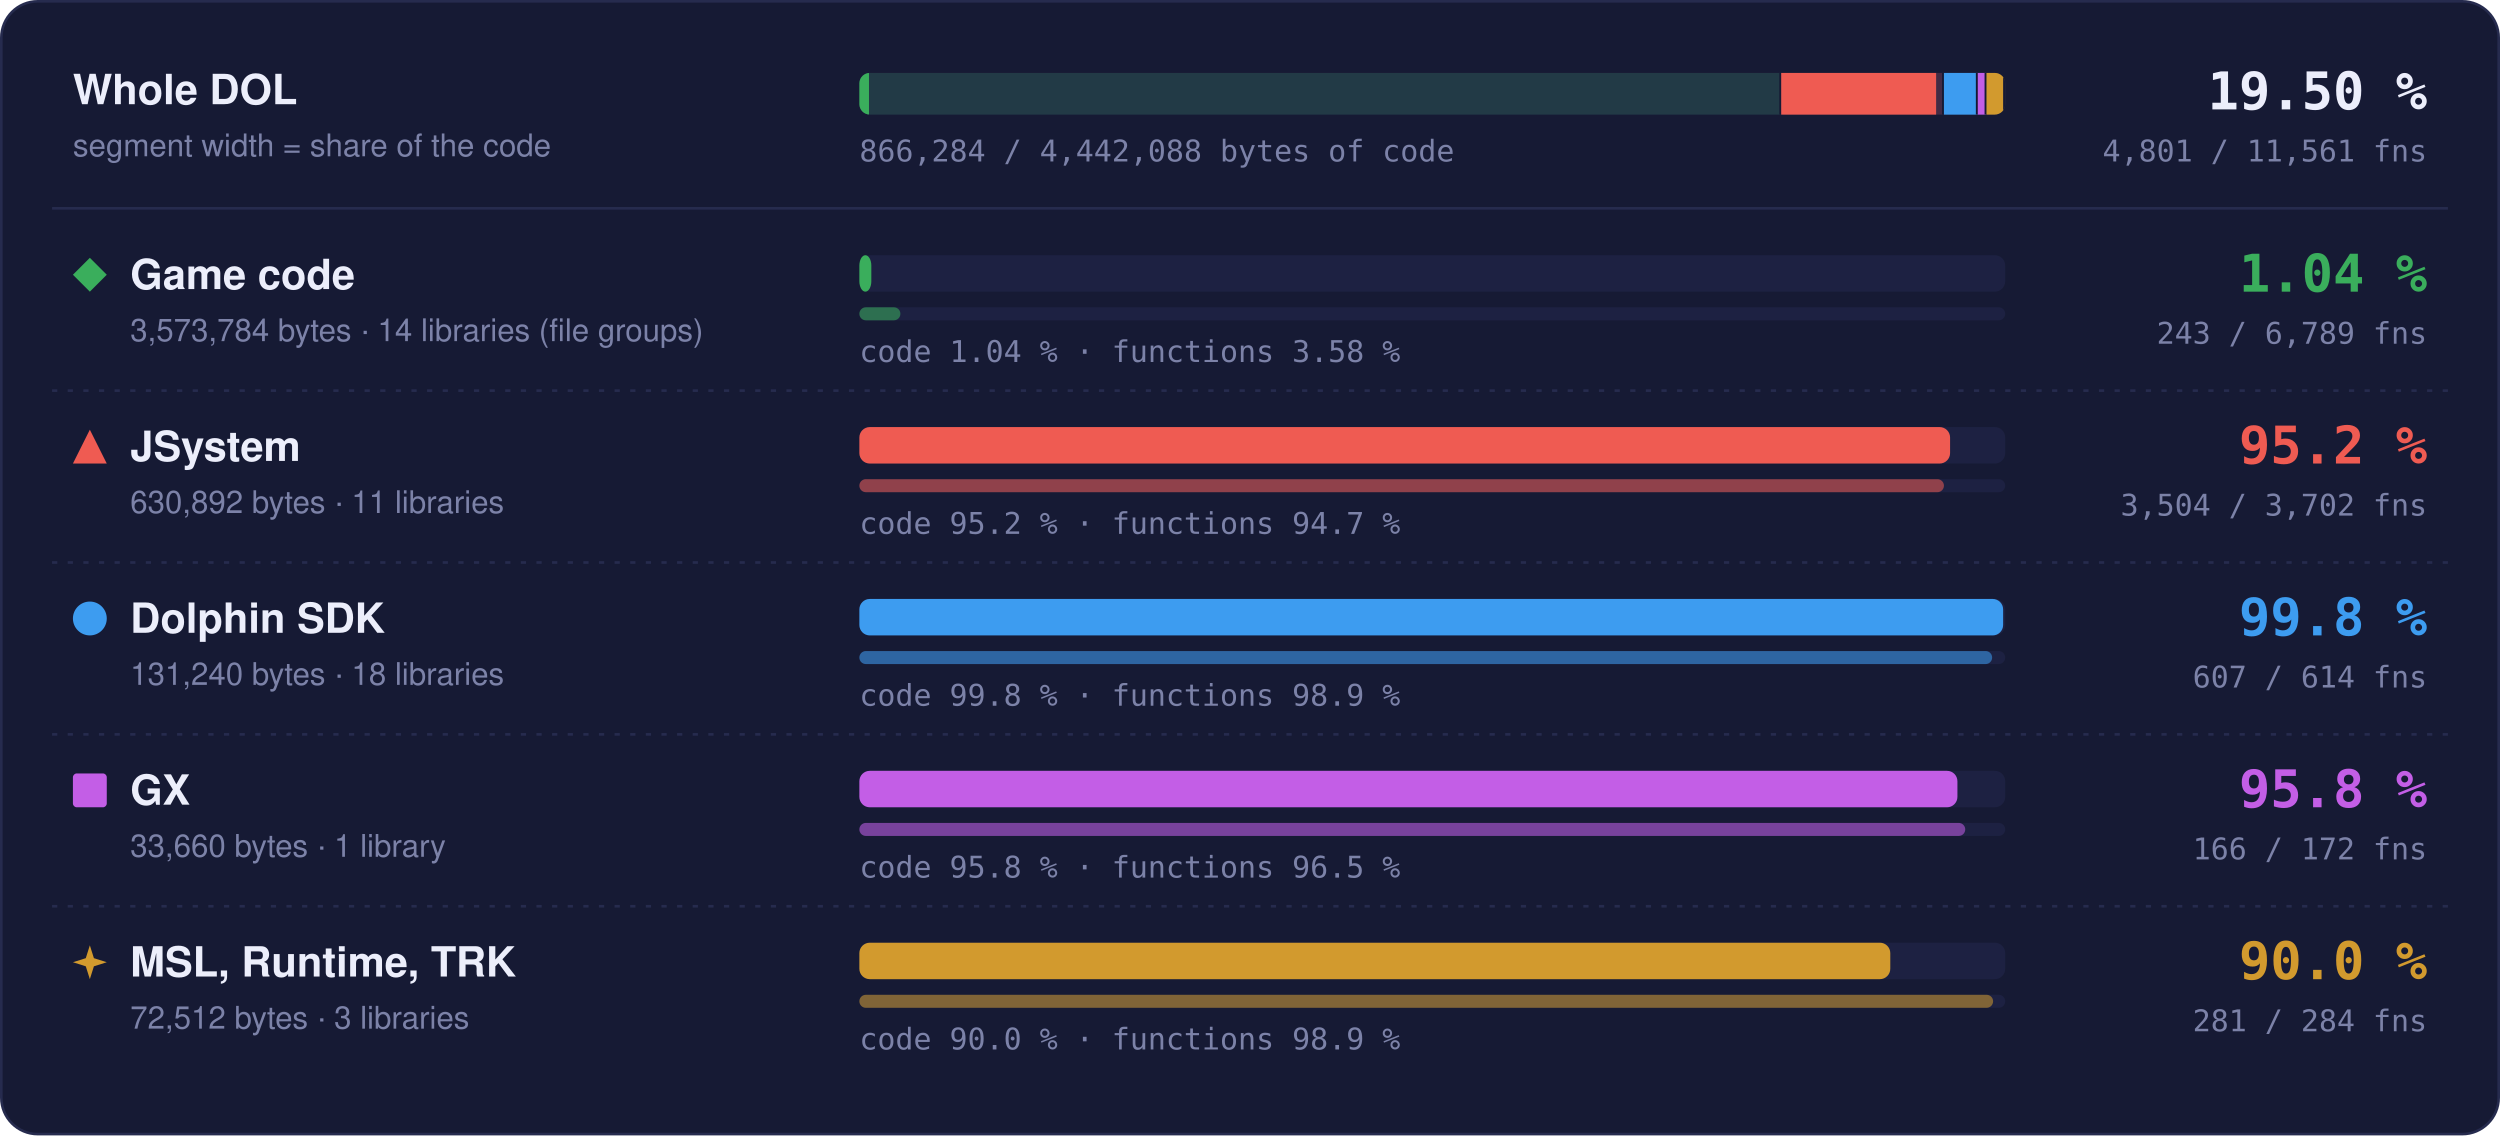
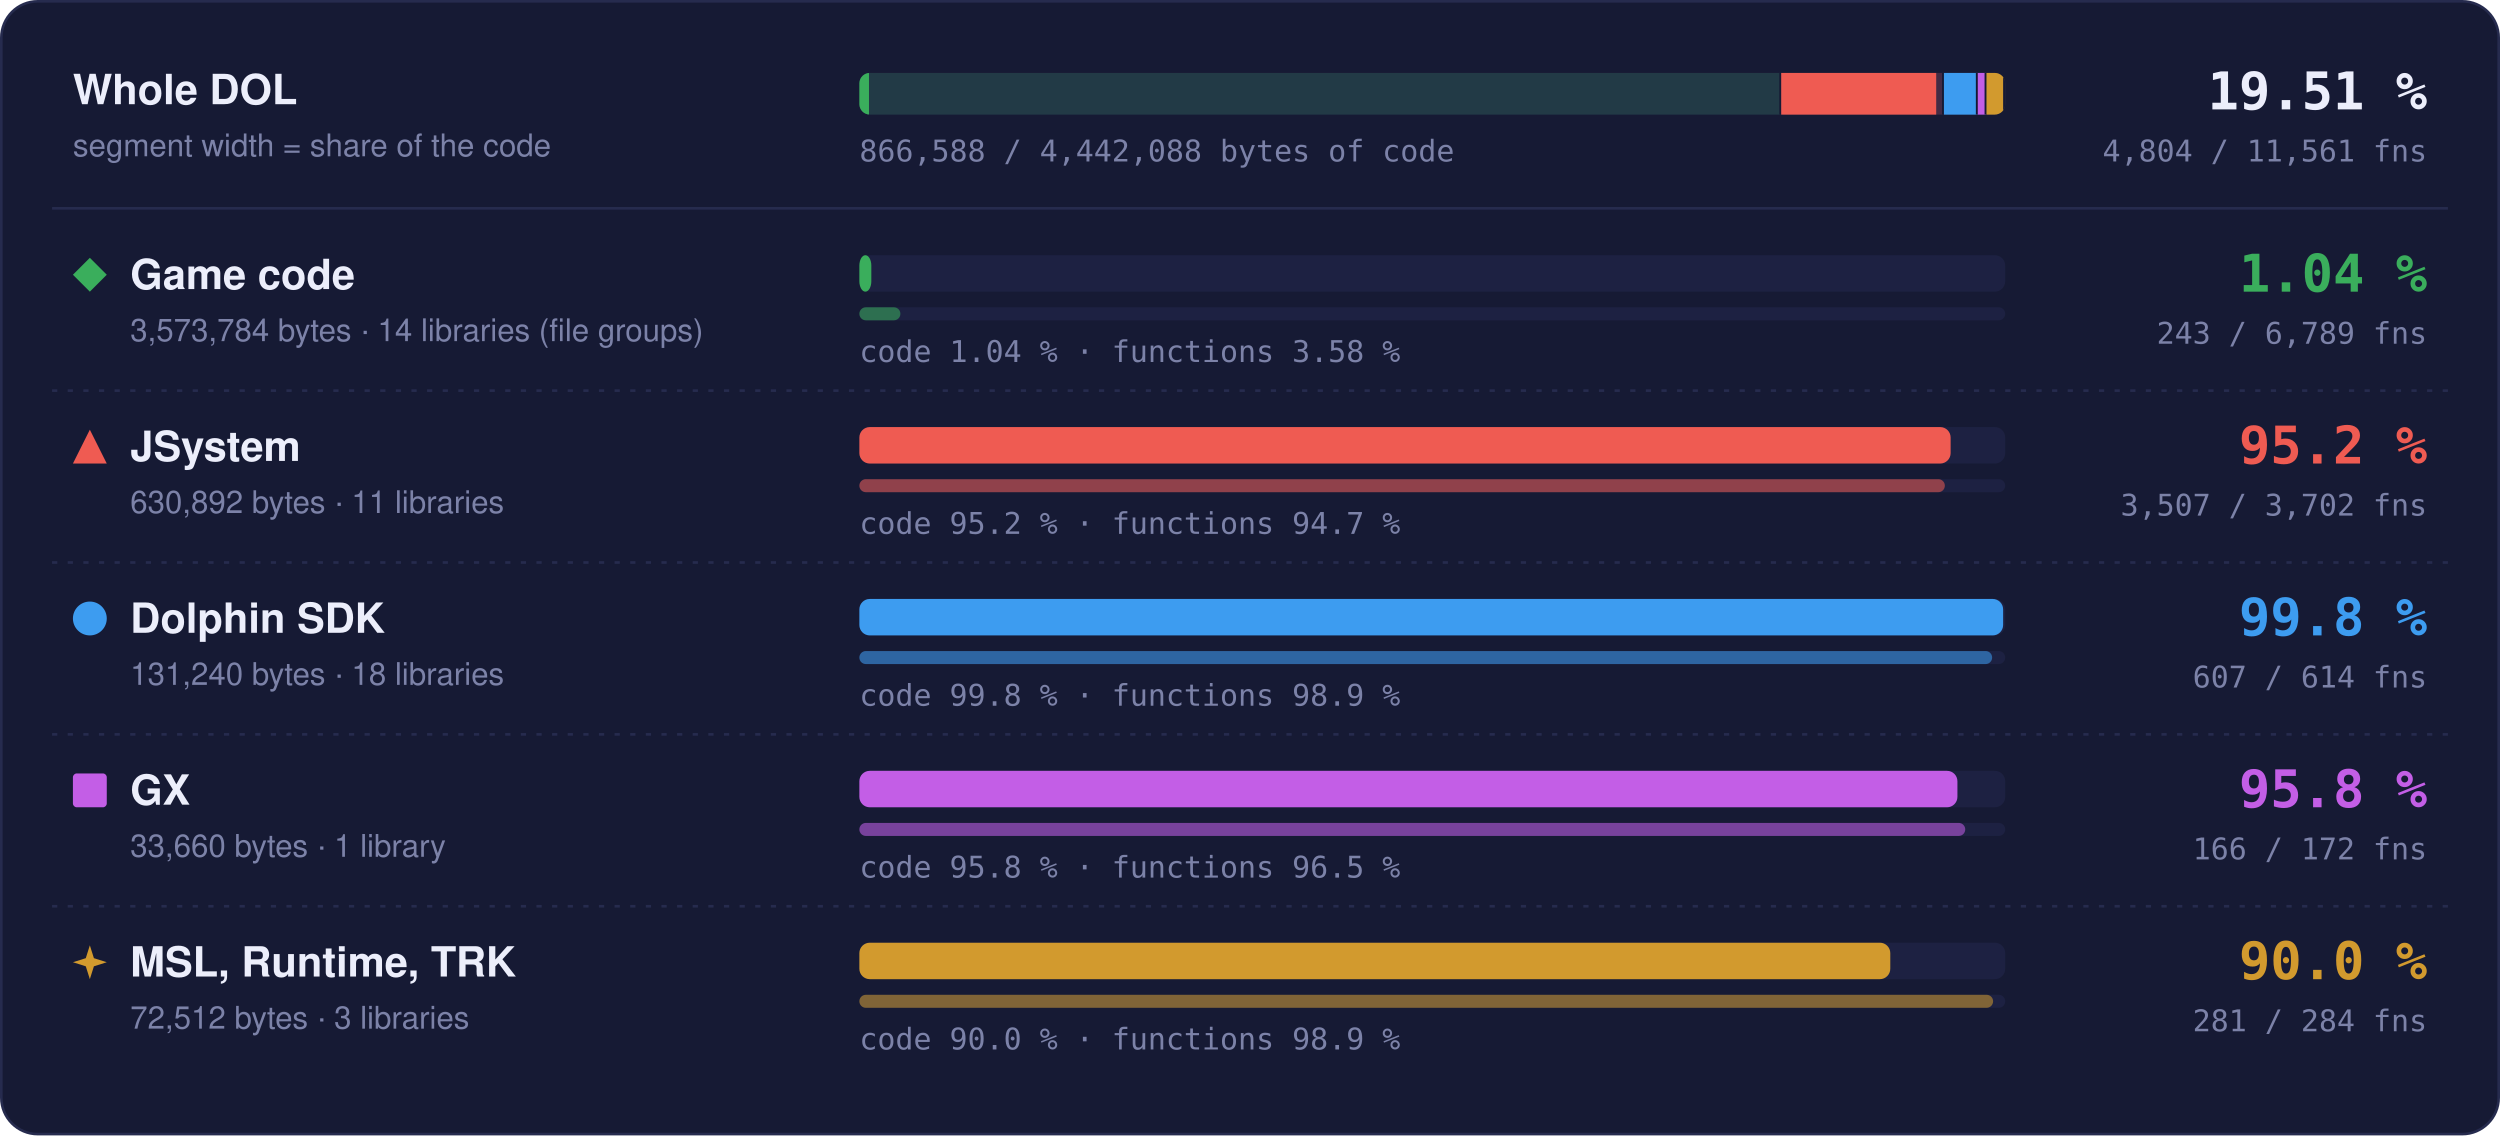
- <svg xmlns="http://www.w3.org/2000/svg" width="960" height="436" viewBox="0 0 960 436" role="img" aria-label="Matched code and functions per region: Game code 1.04 % of code, 243 of 6789 functions; JSystem 95.2 % of code, 3504 of 3702 functions; Dolphin SDK 99.8 % of code, 607 of 614 functions; GX 95.8 % of code, 166 of 172 functions; MSL, Runtime, TRK 90.0 % of code, 281 of 284 functions">
+ <svg xmlns="http://www.w3.org/2000/svg" width="960" height="436" viewBox="0 0 960 436" role="img" aria-label="Matched code and functions per region: Game code 1.04 % of code, 243 of 6789 functions; JSystem 95.2 % of code, 3507 of 3702 functions; Dolphin SDK 99.8 % of code, 607 of 614 functions; GX 95.8 % of code, 166 of 172 functions; MSL, Runtime, TRK 90.0 % of code, 281 of 284 functions">
  <style>text { font-family: -apple-system, BlinkMacSystemFont, 'Segoe UI', Helvetica, Arial, sans-serif; } .mono { font-family: ui-monospace, SFMono-Regular, 'SF Mono', Menlo, Consolas, monospace; } .grow { transform-box: fill-box; transform-origin: 0 50%; animation: grow 1.4s cubic-bezier(.2,.8,.2,1) both; } @keyframes grow { from { transform: scaleX(0); } } @media (prefers-reduced-motion: reduce) { * { animation: none !important; } }</style>
  <rect x="0.5" y="0.5" width="959" height="435" rx="14" fill="#161a34" stroke="#262b4e" />
  <text x="28" y="40" font-size="16" font-weight="700" fill="#eceefb">Whole DOL</text>
  <text x="28" y="60" font-size="12" fill="#7c82a8">segment width = share of the code</text>
  <rect x="330" y="28" width="440" height="16" rx="4" fill="#1d2142" />
  <clipPath id="wb">
    <rect x="330" y="28" width="440" height="16" rx="4" />
  </clipPath>
  <g clip-path="url(#wb)">
    <rect x="330.00" y="28" width="353.99" height="16" fill="#3aae5c" fill-opacity="0.18" />
    <rect class="grow" x="330.00" y="28" width="3.69" height="16" fill="#3aae5c" />
    <rect x="683.24" y="28" width="1.5" height="16" fill="#161a34" />
    <rect x="683.99" y="28" width="62.49" height="16" fill="#ef5b52" fill-opacity="0.18" />
-     <rect class="grow" x="683.99" y="28" width="59.48" height="16" fill="#ef5b52" />
+     <rect class="grow" x="683.99" y="28" width="59.51" height="16" fill="#ef5b52" />
    <rect x="745.73" y="28" width="1.5" height="16" fill="#161a34" />
    <rect x="746.48" y="28" width="13.00" height="16" fill="#3d9cf0" fill-opacity="0.18" />
    <rect class="grow" x="746.48" y="28" width="12.98" height="16" fill="#3d9cf0" />
    <rect x="758.73" y="28" width="1.5" height="16" fill="#161a34" />
    <rect x="759.48" y="28" width="3.33" height="16" fill="#c35ee6" fill-opacity="0.18" />
    <rect class="grow" x="759.48" y="28" width="3.20" height="16" fill="#c35ee6" />
    <rect x="762.07" y="28" width="1.5" height="16" fill="#161a34" />
    <rect x="762.82" y="28" width="7.18" height="16" fill="#d29a2e" fill-opacity="0.18" />
    <rect class="grow" x="762.82" y="28" width="6.46" height="16" fill="#d29a2e" />
    <rect x="769.25" y="28" width="1.5" height="16" fill="#161a34" />
  </g>
-   <text x="932" y="42" text-anchor="end" class="mono" font-size="20" font-weight="700" fill="#eceefb">19.50 %</text>
-   <text x="932" y="62" text-anchor="end" class="mono" font-size="11.5" fill="#7c82a8">4,801 / 11,561 fns</text>
-   <text x="330" y="62" class="mono" font-size="11.5" fill="#7c82a8">866,284 / 4,442,088 bytes of code</text>
+   <text x="932" y="42" text-anchor="end" class="mono" font-size="20" font-weight="700" fill="#eceefb">19.51 %</text>
+   <text x="932" y="62" text-anchor="end" class="mono" font-size="11.5" fill="#7c82a8">4,804 / 11,561 fns</text>
+   <text x="330" y="62" class="mono" font-size="11.5" fill="#7c82a8">866,588 / 4,442,088 bytes of code</text>
  <line x1="20" x2="940" y1="80" y2="80" stroke="#262b4e" />
  <g fill="#3aae5c">
    <path d="M34.5 99L41 105.5L34.5 112L28 105.5Z" />
  </g>
  <text x="50" y="111" font-size="16" font-weight="700" fill="#eceefb">Game code</text>
  <text x="50" y="131" font-size="12" fill="#7c82a8">3,573,784 bytes · 14 libraries (file groups)</text>
  <rect x="330" y="98" width="440" height="14" rx="4" fill="#1d2142" />
  <rect class="grow" style="animation-delay:0.0s" x="330" y="98" width="4.59" height="14" rx="4" fill="#3aae5c" />
  <rect x="330" y="118" width="440" height="5" rx="2.5" fill="#1d2142" />
  <rect class="grow" style="animation-delay:0.2s" x="330" y="118" width="15.75" height="5" rx="2.5" fill="#3aae5c" fill-opacity="0.55" />
  <text x="330" y="139" class="mono" font-size="11.5" fill="#7c82a8">code 1.04 % · functions 3.58 %</text>
  <text x="932" y="112" text-anchor="end" class="mono" font-size="20" font-weight="700" fill="#3aae5c">1.04 %</text>
  <text x="932" y="132" text-anchor="end" class="mono" font-size="11.5" fill="#7c82a8">243 / 6,789 fns</text>
  <line x1="20" x2="940" y1="150" y2="150" stroke="#262b4e" stroke-dasharray="2 4" />
  <g fill="#ef5b52">
    <path d="M34.5 165L41 178L28 178Z" />
  </g>
  <text x="50" y="177" font-size="16" font-weight="700" fill="#eceefb">JSystem</text>
  <text x="50" y="197" font-size="12" fill="#7c82a8">630,892 bytes · 11 libraries</text>
  <rect x="330" y="164" width="440" height="14" rx="4" fill="#1d2142" />
-   <rect class="grow" style="animation-delay:0.1s" x="330" y="164" width="418.83" height="14" rx="4" fill="#ef5b52" />
+   <rect class="grow" style="animation-delay:0.1s" x="330" y="164" width="419.04" height="14" rx="4" fill="#ef5b52" />
  <rect x="330" y="184" width="440" height="5" rx="2.5" fill="#1d2142" />
-   <rect class="grow" style="animation-delay:0.3s" x="330" y="184" width="416.47" height="5" rx="2.5" fill="#ef5b52" fill-opacity="0.55" />
+   <rect class="grow" style="animation-delay:0.3s" x="330" y="184" width="416.82" height="5" rx="2.5" fill="#ef5b52" fill-opacity="0.55" />
  <text x="330" y="205" class="mono" font-size="11.5" fill="#7c82a8">code 95.2 % · functions 94.7 %</text>
  <text x="932" y="178" text-anchor="end" class="mono" font-size="20" font-weight="700" fill="#ef5b52">95.2 %</text>
-   <text x="932" y="198" text-anchor="end" class="mono" font-size="11.5" fill="#7c82a8">3,504 / 3,702 fns</text>
+   <text x="932" y="198" text-anchor="end" class="mono" font-size="11.5" fill="#7c82a8">3,507 / 3,702 fns</text>
  <line x1="20" x2="940" y1="216" y2="216" stroke="#262b4e" stroke-dasharray="2 4" />
  <g fill="#3d9cf0">
    <circle cx="34.5" cy="237.5" r="6.5" />
  </g>
  <text x="50" y="243" font-size="16" font-weight="700" fill="#eceefb">Dolphin SDK</text>
  <text x="50" y="263" font-size="12" fill="#7c82a8">131,240 bytes · 18 libraries</text>
  <rect x="330" y="230" width="440" height="14" rx="4" fill="#1d2142" />
  <rect class="grow" style="animation-delay:0.2s" x="330" y="230" width="439.20" height="14" rx="4" fill="#3d9cf0" />
  <rect x="330" y="250" width="440" height="5" rx="2.5" fill="#1d2142" />
  <rect class="grow" style="animation-delay:0.4s" x="330" y="250" width="434.98" height="5" rx="2.5" fill="#3d9cf0" fill-opacity="0.55" />
  <text x="330" y="271" class="mono" font-size="11.5" fill="#7c82a8">code 99.8 % · functions 98.9 %</text>
  <text x="932" y="244" text-anchor="end" class="mono" font-size="20" font-weight="700" fill="#3d9cf0">99.8 %</text>
  <text x="932" y="264" text-anchor="end" class="mono" font-size="11.5" fill="#7c82a8">607 / 614 fns</text>
  <line x1="20" x2="940" y1="282" y2="282" stroke="#262b4e" stroke-dasharray="2 4" />
  <g fill="#c35ee6">
    <rect x="28" y="297" width="13" height="13" rx="1.5" />
  </g>
  <text x="50" y="309" font-size="16" font-weight="700" fill="#eceefb">GX</text>
  <text x="50" y="329" font-size="12" fill="#7c82a8">33,660 bytes · 1 library</text>
  <rect x="330" y="296" width="440" height="14" rx="4" fill="#1d2142" />
  <rect class="grow" style="animation-delay:0.3s" x="330" y="296" width="421.65" height="14" rx="4" fill="#c35ee6" />
  <rect x="330" y="316" width="440" height="5" rx="2.5" fill="#1d2142" />
  <rect class="grow" style="animation-delay:0.5s" x="330" y="316" width="424.65" height="5" rx="2.5" fill="#c35ee6" fill-opacity="0.55" />
  <text x="330" y="337" class="mono" font-size="11.5" fill="#7c82a8">code 95.8 % · functions 96.5 %</text>
  <text x="932" y="310" text-anchor="end" class="mono" font-size="20" font-weight="700" fill="#c35ee6">95.8 %</text>
  <text x="932" y="330" text-anchor="end" class="mono" font-size="11.5" fill="#7c82a8">166 / 172 fns</text>
  <line x1="20" x2="940" y1="348" y2="348" stroke="#262b4e" stroke-dasharray="2 4" />
  <g fill="#d29a2e">
    <path d="M34.5 363L36.06 367.94L41 369.5L36.06 371.06L34.5 376L32.94 371.06L28 369.5L32.94 367.94Z" />
  </g>
  <text x="50" y="375" font-size="16" font-weight="700" fill="#eceefb">MSL, Runtime, TRK</text>
  <text x="50" y="395" font-size="12" fill="#7c82a8">72,512 bytes · 3 libraries</text>
  <rect x="330" y="362" width="440" height="14" rx="4" fill="#1d2142" />
  <rect class="grow" style="animation-delay:0.4s" x="330" y="362" width="395.87" height="14" rx="4" fill="#d29a2e" />
  <rect x="330" y="382" width="440" height="5" rx="2.5" fill="#1d2142" />
  <rect class="grow" style="animation-delay:0.6s" x="330" y="382" width="435.35" height="5" rx="2.5" fill="#d29a2e" fill-opacity="0.55" />
  <text x="330" y="403" class="mono" font-size="11.5" fill="#7c82a8">code 90.0 % · functions 98.9 %</text>
  <text x="932" y="376" text-anchor="end" class="mono" font-size="20" font-weight="700" fill="#d29a2e">90.0 %</text>
  <text x="932" y="396" text-anchor="end" class="mono" font-size="11.5" fill="#7c82a8">281 / 284 fns</text>
</svg>
